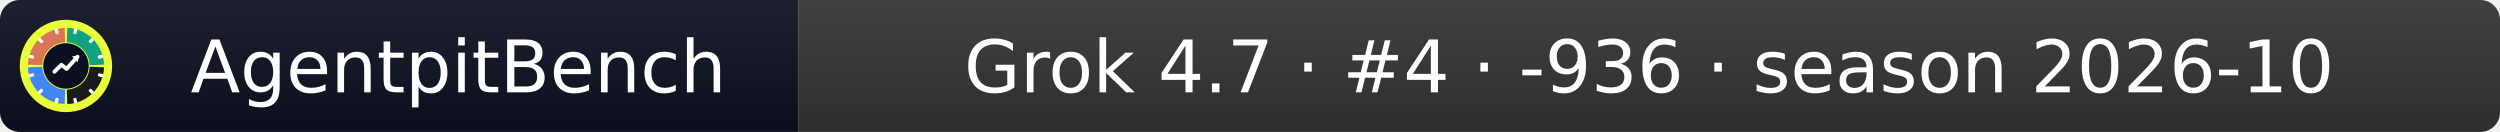
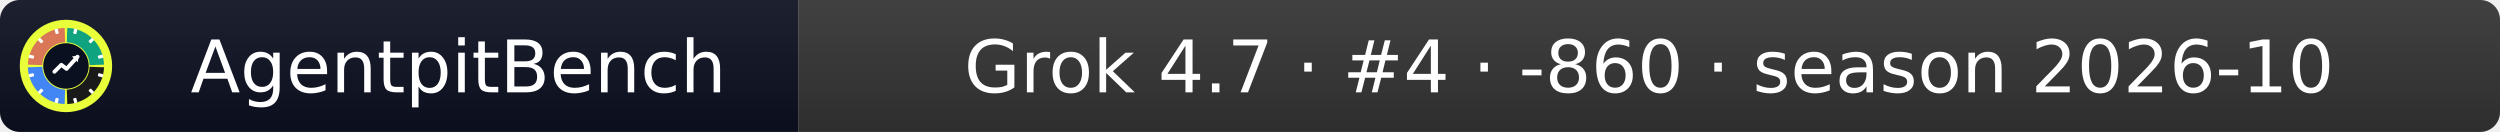
- <svg xmlns="http://www.w3.org/2000/svg" width="379" height="20" role="img" aria-label="AgentpitBench: Grok 4.7 · #4 · -936 · season 2026-10">
+ <svg xmlns="http://www.w3.org/2000/svg" width="379" height="20" role="img" aria-label="AgentpitBench: Grok 4.7 · #4 · -860 · season 2026-10">
  <linearGradient id="s" x2="0" y2="100%">
    <stop offset="0" stop-color="#bbb" stop-opacity=".1" />
    <stop offset="1" stop-opacity=".1" />
  </linearGradient>
  <clipPath id="r">
    <rect width="379" height="20" rx="3" fill="#fff" />
  </clipPath>
  <g clip-path="url(#r)">
    <rect width="121" height="20" fill="#0b1020" />
    <rect x="121" width="258" height="20" fill="#333333" />
    <rect width="379" height="20" fill="url(#s)" />
  </g>
  <g fill="#fff" text-anchor="middle" font-family="Verdana,Geneva,DejaVu Sans,sans-serif" font-size="11">
    <text x="69.5" y="14">AgentpitBench</text>
-     <text x="250.0" y="14">Grok 4.7 · #4 · -936 · season 2026-10</text>
+     <text x="250.0" y="14">Grok 4.7 · #4 · -860 · season 2026-10</text>
  </g>
  <svg x="3" y="3" viewBox="0 0 800 800" width="14" height="14" role="img" aria-label="AgentpitBench">
    <clipPath id="apb-c">
      <circle cx="400" cy="400" r="400" />
    </clipPath>
    <g clip-path="url(#apb-c)">
      <rect width="800" height="800" fill="#E8FF3A" />
      <path d="M195.1,392.8 L70.2,388.5 A330,330 0 0 1 388.5,70.2 L392.8,195.1 A205,205 0 0 0 195.1,392.8 Z" fill="#D97757" />
      <path d="M407.2,195.1 L411.5,70.2 A330,330 0 0 1 729.8,388.5 L604.9,392.8 A205,205 0 0 0 407.2,195.1 Z" fill="#10A37F" />
      <path d="M604.9,407.2 L729.8,411.5 A330,330 0 0 1 411.5,729.8 L407.2,604.9 A205,205 0 0 0 604.9,407.2 Z" fill="#1A1A1A" />
      <path d="M392.8,604.9 L388.5,729.8 A330,330 0 0 1 70.2,411.5 L195.1,407.2 A205,205 0 0 0 392.8,604.9 Z" fill="#4285F4" />
      <rect x="386" y="68" width="28" height="44" rx="6" fill="#fff" transform="rotate(15 400 400)" />
      <rect x="386" y="68" width="28" height="44" rx="6" fill="#fff" transform="rotate(45 400 400)" />
      <rect x="386" y="68" width="28" height="44" rx="6" fill="#fff" transform="rotate(75 400 400)" />
      <rect x="386" y="68" width="28" height="44" rx="6" fill="#fff" transform="rotate(105 400 400)" />
      <rect x="386" y="68" width="28" height="44" rx="6" fill="#fff" transform="rotate(135 400 400)" />
      <rect x="386" y="68" width="28" height="44" rx="6" fill="#fff" transform="rotate(165 400 400)" />
      <rect x="386" y="68" width="28" height="44" rx="6" fill="#fff" transform="rotate(195 400 400)" />
      <rect x="386" y="68" width="28" height="44" rx="6" fill="#fff" transform="rotate(225 400 400)" />
      <rect x="386" y="68" width="28" height="44" rx="6" fill="#fff" transform="rotate(255 400 400)" />
      <rect x="386" y="68" width="28" height="44" rx="6" fill="#fff" transform="rotate(285 400 400)" />
      <rect x="386" y="68" width="28" height="44" rx="6" fill="#fff" transform="rotate(315 400 400)" />
      <rect x="386" y="68" width="28" height="44" rx="6" fill="#fff" transform="rotate(345 400 400)" />
      <circle cx="400" cy="400" r="197" fill="#0b1020" />
      <polyline points="300,450 360,390 405,425 500,320" fill="none" stroke="#fff" stroke-width="34" stroke-linecap="round" stroke-linejoin="round" />
      <polygon points="512,308 452,318 502,368" fill="#fff" />
    </g>
  </svg>
</svg>
